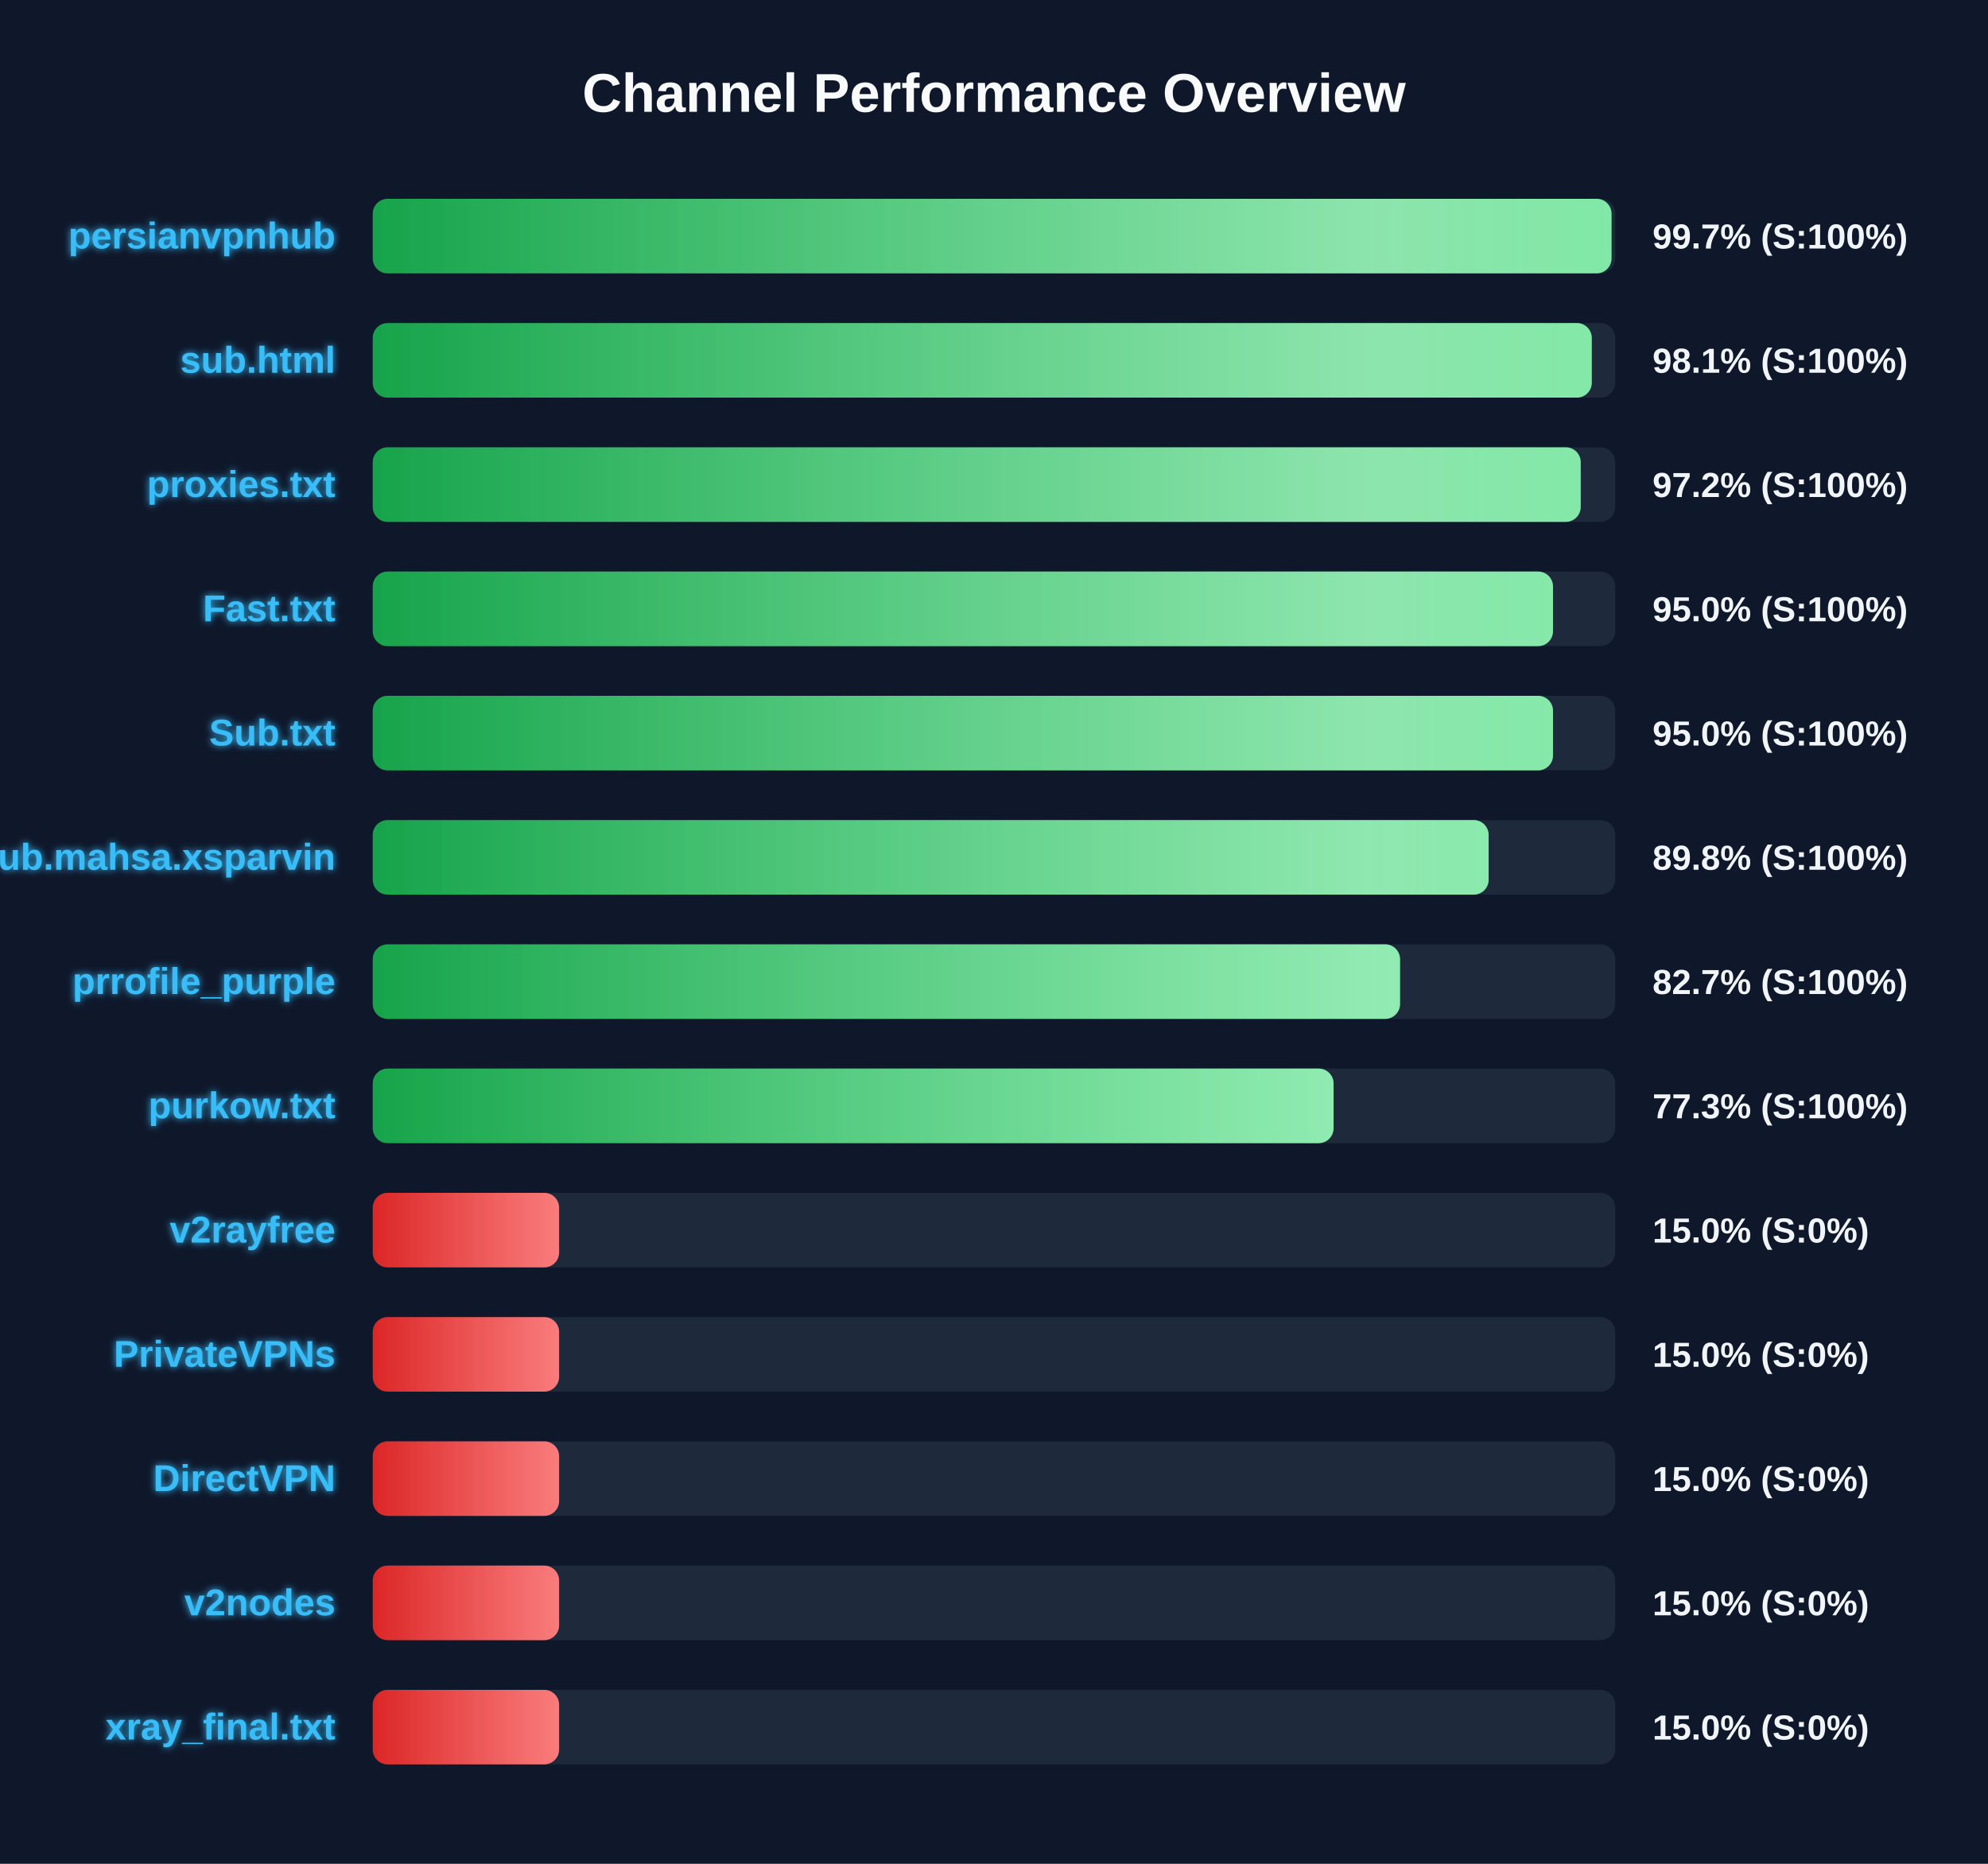
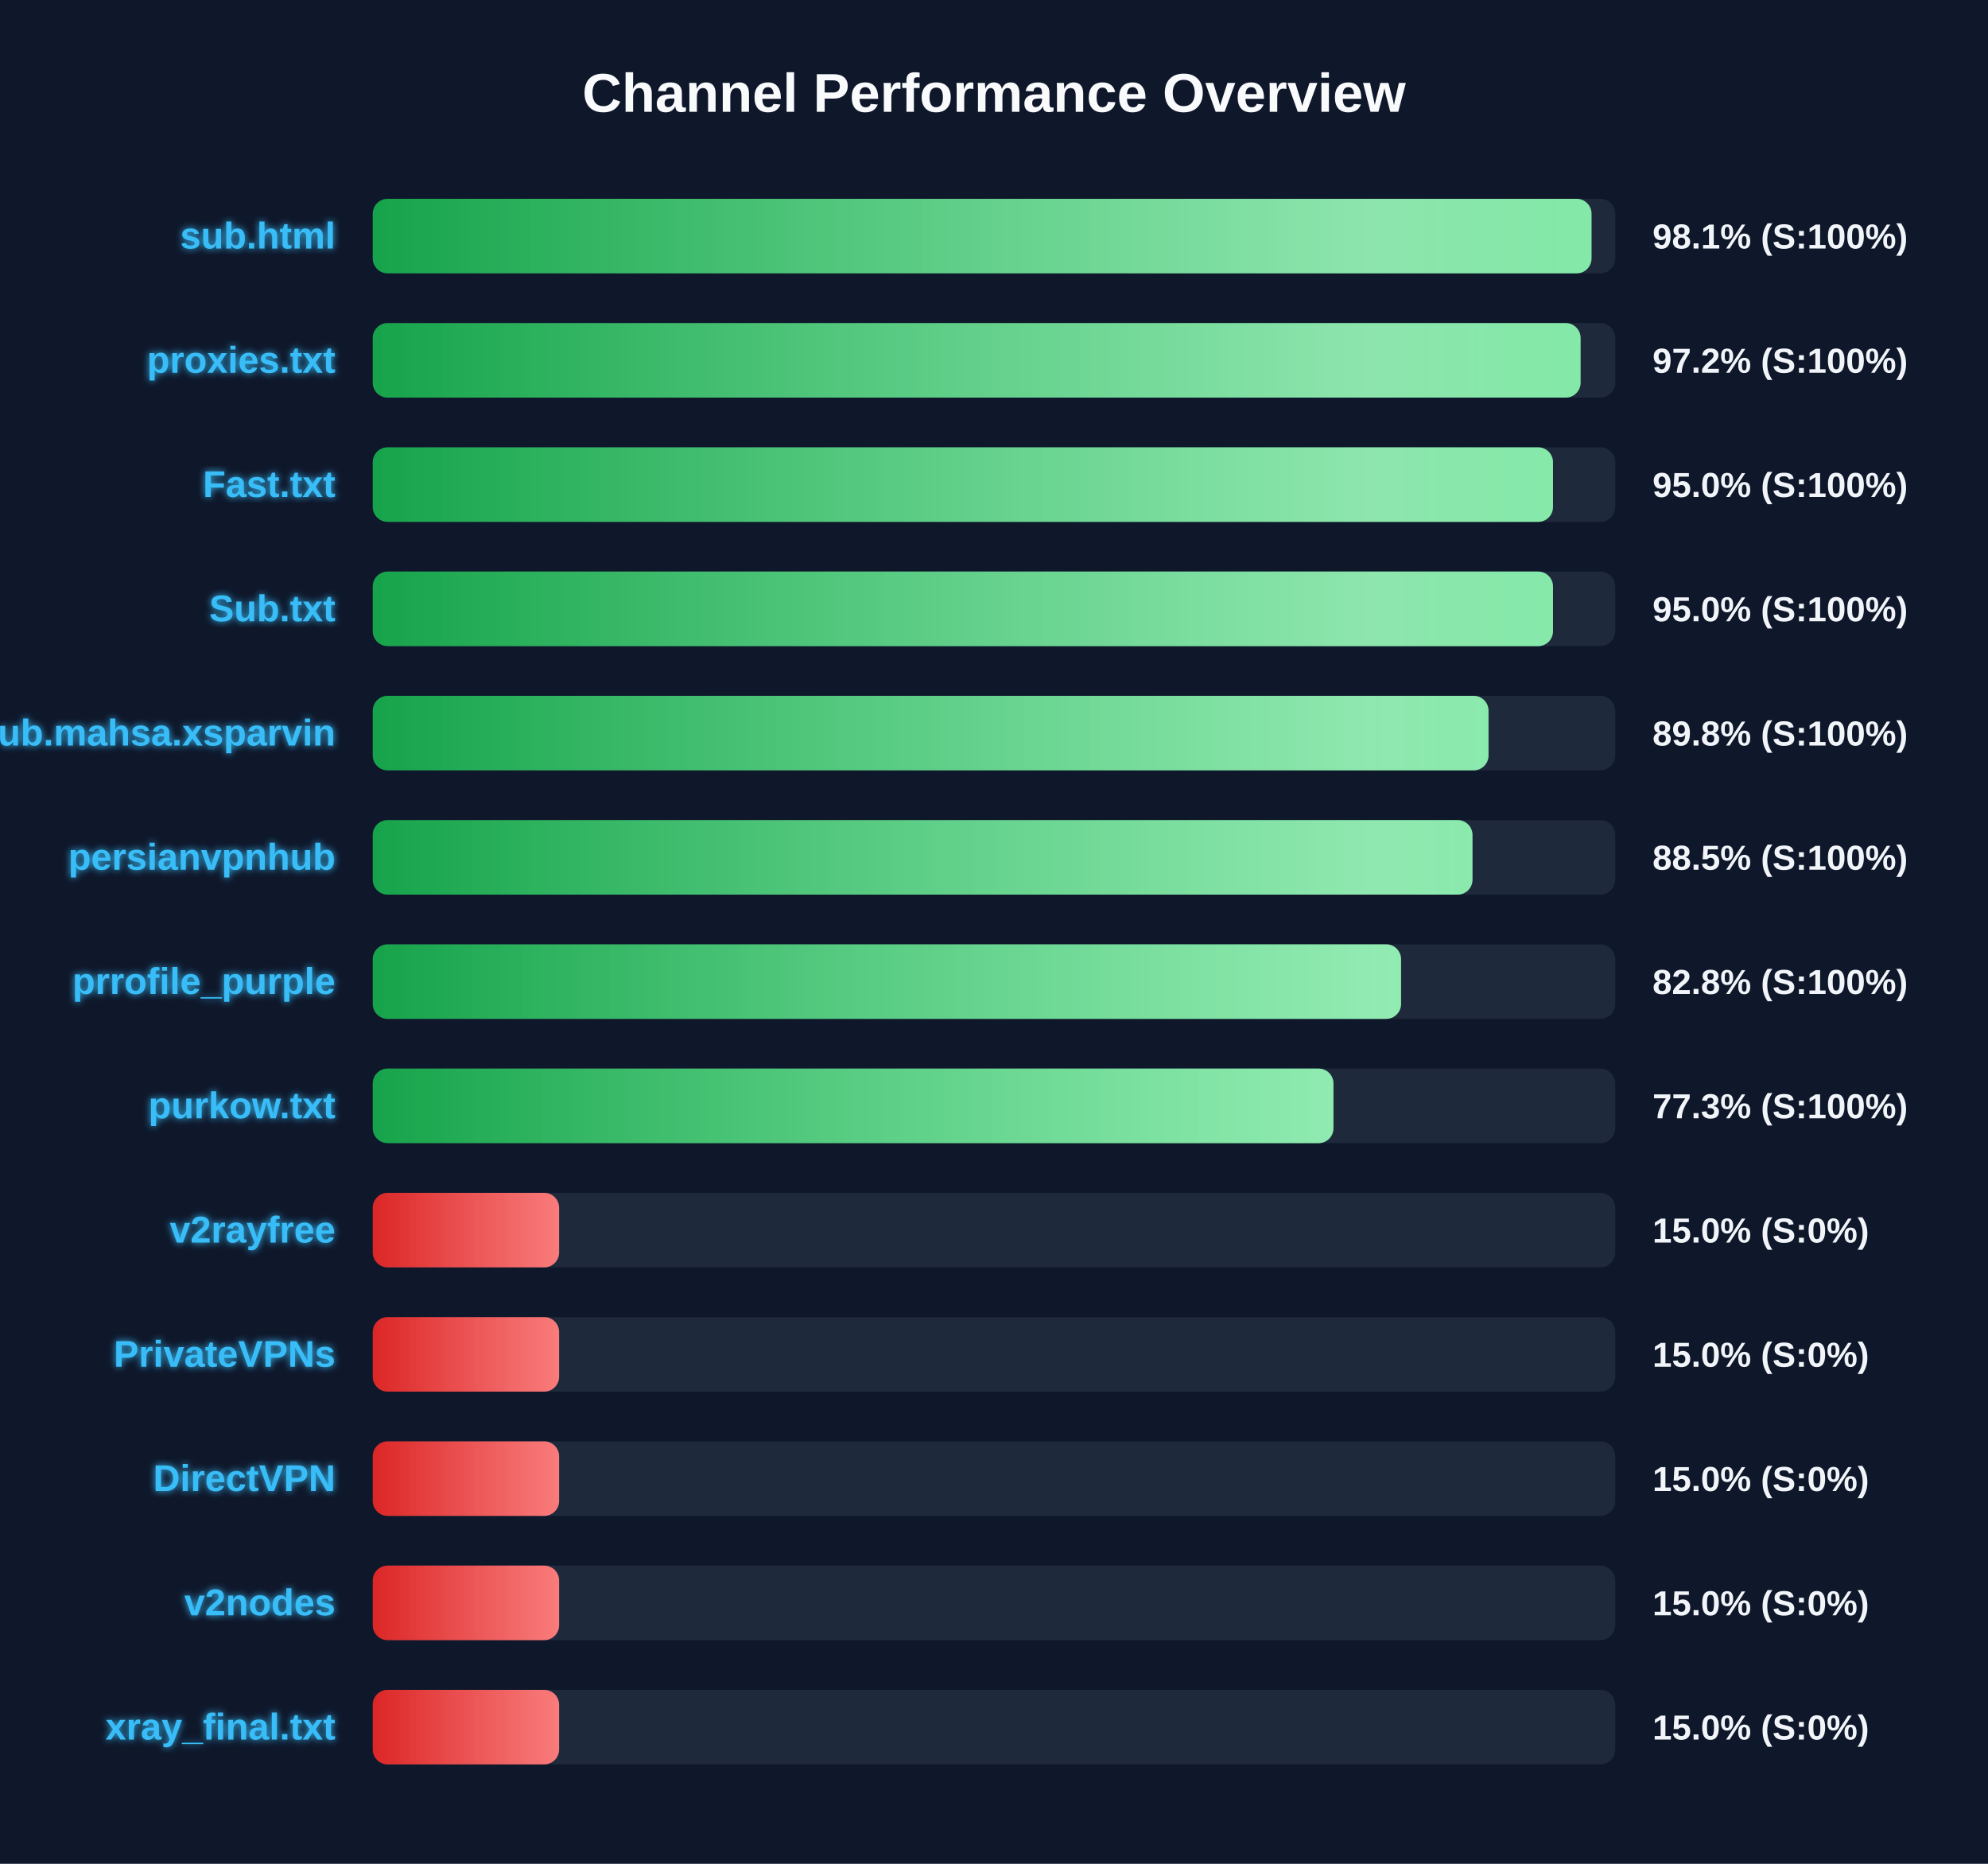
<svg xmlns="http://www.w3.org/2000/svg" width="800" height="750" version="1.1">
  <defs>
    <linearGradient id="grad-green" x1="0%" y1="0%" x2="100%" y2="0%">
      <stop offset="0%" stop-color="#16a34a" />
      <stop offset="100%" stop-color="#4ade80" />
    </linearGradient>
    <linearGradient id="grad-yellow" x1="0%" y1="0%" x2="100%" y2="0%">
      <stop offset="0%" stop-color="#ca8a04" />
      <stop offset="100%" stop-color="#fde047" />
    </linearGradient>
    <linearGradient id="grad-red" x1="0%" y1="0%" x2="100%" y2="0%">
      <stop offset="0%" stop-color="#dc2626" />
      <stop offset="100%" stop-color="#f87171" />
    </linearGradient>
    <linearGradient id="shimmer" x1="0%" y1="0%" x2="100%" y2="0%">
      <stop offset="0%" stop-color="rgba(255,255,255,0)" />
      <stop offset="50%" stop-color="rgba(255,255,255,0.4)" />
      <stop offset="100%" stop-color="rgba(255,255,255,0)" />
    </linearGradient>
    <filter id="glow" x="-20%" y="-20%" width="140%" height="140%">
      <feGaussianBlur stdDeviation="1.5" result="blur" />
      <feComposite in="SourceGraphic" in2="blur" operator="over" />
    </filter>
  </defs>
  <style>
        .bg-rect { fill: #0f172a; }
        .title { font: bold 22px 'Segoe UI', Arial, sans-serif; fill: #f8fafc; }
        .row { font: bold 15px 'Segoe UI', Arial, sans-serif; fill: #38bdf8; filter: url(#glow); }
        .score { font: bold 14px 'Segoe UI', Arial, sans-serif; fill: #f1f5f9; }
        @keyframes shimmer-anim {
            0% { transform: translateX(-100%); }
            100% { transform: translateX(200%); }
        }
        .shimmer-rect {
            animation: shimmer-anim 2.5s infinite linear;
        }
    </style>
  <rect width="100%" height="100%" class="bg-rect" />
  <text x="400" y="45" text-anchor="middle" class="title">Channel Performance Overview</text>
  <rect x="150" y="80" width="500" height="30" fill="#1e293b" rx="6" />
  <clipPath id="clip-0">
-     <rect x="150" y="80" width="498.5" height="30" rx="6" />
+     <rect x="150" y="80" width="490.45" height="30" rx="6" />
  </clipPath>
-   <rect x="150" y="80" width="498.5" height="30" fill="url(#grad-green)" rx="6" />
+   <rect x="150" y="80" width="490.45" height="30" fill="url(#grad-green)" rx="6" />
  <g clip-path="url(#clip-0)">
    <rect x="150" y="80" width="100%" height="30" fill="url(#shimmer)" class="shimmer-rect" />
  </g>
-   <text x="135" y="100" text-anchor="end" class="row">persianvpnhub</text>
-   <text x="665" y="100" text-anchor="start" class="score">99.7% (S:100%)</text>
+   <text x="135" y="100" text-anchor="end" class="row">sub.html</text>
+   <text x="665" y="100" text-anchor="start" class="score">98.1% (S:100%)</text>
  <rect x="150" y="130" width="500" height="30" fill="#1e293b" rx="6" />
  <clipPath id="clip-1">
-     <rect x="150" y="130" width="490.55" height="30" rx="6" />
+     <rect x="150" y="130" width="486.05" height="30" rx="6" />
  </clipPath>
-   <rect x="150" y="130" width="490.55" height="30" fill="url(#grad-green)" rx="6" />
+   <rect x="150" y="130" width="486.05" height="30" fill="url(#grad-green)" rx="6" />
  <g clip-path="url(#clip-1)">
    <rect x="150" y="130" width="100%" height="30" fill="url(#shimmer)" class="shimmer-rect" />
  </g>
-   <text x="135" y="150" text-anchor="end" class="row">sub.html</text>
-   <text x="665" y="150" text-anchor="start" class="score">98.1% (S:100%)</text>
+   <text x="135" y="150" text-anchor="end" class="row">proxies.txt</text>
+   <text x="665" y="150" text-anchor="start" class="score">97.2% (S:100%)</text>
  <rect x="150" y="180" width="500" height="30" fill="#1e293b" rx="6" />
  <clipPath id="clip-2">
-     <rect x="150" y="180" width="486.1" height="30" rx="6" />
+     <rect x="150" y="180" width="474.95" height="30" rx="6" />
  </clipPath>
-   <rect x="150" y="180" width="486.1" height="30" fill="url(#grad-green)" rx="6" />
+   <rect x="150" y="180" width="474.95" height="30" fill="url(#grad-green)" rx="6" />
  <g clip-path="url(#clip-2)">
    <rect x="150" y="180" width="100%" height="30" fill="url(#shimmer)" class="shimmer-rect" />
  </g>
-   <text x="135" y="200" text-anchor="end" class="row">proxies.txt</text>
-   <text x="665" y="200" text-anchor="start" class="score">97.2% (S:100%)</text>
+   <text x="135" y="200" text-anchor="end" class="row">Fast.txt</text>
+   <text x="665" y="200" text-anchor="start" class="score">95.0% (S:100%)</text>
  <rect x="150" y="230" width="500" height="30" fill="#1e293b" rx="6" />
  <clipPath id="clip-3">
    <rect x="150" y="230" width="474.95" height="30" rx="6" />
  </clipPath>
  <rect x="150" y="230" width="474.95" height="30" fill="url(#grad-green)" rx="6" />
  <g clip-path="url(#clip-3)">
    <rect x="150" y="230" width="100%" height="30" fill="url(#shimmer)" class="shimmer-rect" />
  </g>
-   <text x="135" y="250" text-anchor="end" class="row">Fast.txt</text>
+   <text x="135" y="250" text-anchor="end" class="row">Sub.txt</text>
  <text x="665" y="250" text-anchor="start" class="score">95.0% (S:100%)</text>
  <rect x="150" y="280" width="500" height="30" fill="#1e293b" rx="6" />
  <clipPath id="clip-4">
-     <rect x="150" y="280" width="474.95" height="30" rx="6" />
+     <rect x="150" y="280" width="449.0" height="30" rx="6" />
  </clipPath>
-   <rect x="150" y="280" width="474.95" height="30" fill="url(#grad-green)" rx="6" />
+   <rect x="150" y="280" width="449.0" height="30" fill="url(#grad-green)" rx="6" />
  <g clip-path="url(#clip-4)">
    <rect x="150" y="280" width="100%" height="30" fill="url(#shimmer)" class="shimmer-rect" />
  </g>
-   <text x="135" y="300" text-anchor="end" class="row">Sub.txt</text>
-   <text x="665" y="300" text-anchor="start" class="score">95.0% (S:100%)</text>
+   <text x="135" y="300" text-anchor="end" class="row">Sub.mahsa.xsparvin</text>
+   <text x="665" y="300" text-anchor="start" class="score">89.8% (S:100%)</text>
  <rect x="150" y="330" width="500" height="30" fill="#1e293b" rx="6" />
  <clipPath id="clip-5">
-     <rect x="150" y="330" width="449.05" height="30" rx="6" />
+     <rect x="150" y="330" width="442.55" height="30" rx="6" />
  </clipPath>
-   <rect x="150" y="330" width="449.05" height="30" fill="url(#grad-green)" rx="6" />
+   <rect x="150" y="330" width="442.55" height="30" fill="url(#grad-green)" rx="6" />
  <g clip-path="url(#clip-5)">
    <rect x="150" y="330" width="100%" height="30" fill="url(#shimmer)" class="shimmer-rect" />
  </g>
-   <text x="135" y="350" text-anchor="end" class="row">Sub.mahsa.xsparvin</text>
-   <text x="665" y="350" text-anchor="start" class="score">89.8% (S:100%)</text>
+   <text x="135" y="350" text-anchor="end" class="row">persianvpnhub</text>
+   <text x="665" y="350" text-anchor="start" class="score">88.5% (S:100%)</text>
  <rect x="150" y="380" width="500" height="30" fill="#1e293b" rx="6" />
  <clipPath id="clip-6">
-     <rect x="150" y="380" width="413.4" height="30" rx="6" />
+     <rect x="150" y="380" width="413.8" height="30" rx="6" />
  </clipPath>
-   <rect x="150" y="380" width="413.4" height="30" fill="url(#grad-green)" rx="6" />
+   <rect x="150" y="380" width="413.8" height="30" fill="url(#grad-green)" rx="6" />
  <g clip-path="url(#clip-6)">
    <rect x="150" y="380" width="100%" height="30" fill="url(#shimmer)" class="shimmer-rect" />
  </g>
  <text x="135" y="400" text-anchor="end" class="row">prrofile_purple</text>
-   <text x="665" y="400" text-anchor="start" class="score">82.7% (S:100%)</text>
+   <text x="665" y="400" text-anchor="start" class="score">82.8% (S:100%)</text>
  <rect x="150" y="430" width="500" height="30" fill="#1e293b" rx="6" />
  <clipPath id="clip-7">
-     <rect x="150" y="430" width="386.65" height="30" rx="6" />
+     <rect x="150" y="430" width="386.6" height="30" rx="6" />
  </clipPath>
-   <rect x="150" y="430" width="386.65" height="30" fill="url(#grad-green)" rx="6" />
+   <rect x="150" y="430" width="386.6" height="30" fill="url(#grad-green)" rx="6" />
  <g clip-path="url(#clip-7)">
    <rect x="150" y="430" width="100%" height="30" fill="url(#shimmer)" class="shimmer-rect" />
  </g>
  <text x="135" y="450" text-anchor="end" class="row">purkow.txt</text>
  <text x="665" y="450" text-anchor="start" class="score">77.3% (S:100%)</text>
  <rect x="150" y="480" width="500" height="30" fill="#1e293b" rx="6" />
  <clipPath id="clip-8">
    <rect x="150" y="480" width="75.0" height="30" rx="6" />
  </clipPath>
  <rect x="150" y="480" width="75.0" height="30" fill="url(#grad-red)" rx="6" />
  <g clip-path="url(#clip-8)">
    <rect x="150" y="480" width="100%" height="30" fill="url(#shimmer)" class="shimmer-rect" />
  </g>
  <text x="135" y="500" text-anchor="end" class="row">v2rayfree</text>
  <text x="665" y="500" text-anchor="start" class="score">15.0% (S:0%)</text>
  <rect x="150" y="530" width="500" height="30" fill="#1e293b" rx="6" />
  <clipPath id="clip-9">
    <rect x="150" y="530" width="75.0" height="30" rx="6" />
  </clipPath>
  <rect x="150" y="530" width="75.0" height="30" fill="url(#grad-red)" rx="6" />
  <g clip-path="url(#clip-9)">
    <rect x="150" y="530" width="100%" height="30" fill="url(#shimmer)" class="shimmer-rect" />
  </g>
  <text x="135" y="550" text-anchor="end" class="row">PrivateVPNs</text>
  <text x="665" y="550" text-anchor="start" class="score">15.0% (S:0%)</text>
  <rect x="150" y="580" width="500" height="30" fill="#1e293b" rx="6" />
  <clipPath id="clip-10">
    <rect x="150" y="580" width="75.0" height="30" rx="6" />
  </clipPath>
  <rect x="150" y="580" width="75.0" height="30" fill="url(#grad-red)" rx="6" />
  <g clip-path="url(#clip-10)">
    <rect x="150" y="580" width="100%" height="30" fill="url(#shimmer)" class="shimmer-rect" />
  </g>
  <text x="135" y="600" text-anchor="end" class="row">DirectVPN</text>
  <text x="665" y="600" text-anchor="start" class="score">15.0% (S:0%)</text>
  <rect x="150" y="630" width="500" height="30" fill="#1e293b" rx="6" />
  <clipPath id="clip-11">
    <rect x="150" y="630" width="75.0" height="30" rx="6" />
  </clipPath>
  <rect x="150" y="630" width="75.0" height="30" fill="url(#grad-red)" rx="6" />
  <g clip-path="url(#clip-11)">
    <rect x="150" y="630" width="100%" height="30" fill="url(#shimmer)" class="shimmer-rect" />
  </g>
  <text x="135" y="650" text-anchor="end" class="row">v2nodes</text>
  <text x="665" y="650" text-anchor="start" class="score">15.0% (S:0%)</text>
  <rect x="150" y="680" width="500" height="30" fill="#1e293b" rx="6" />
  <clipPath id="clip-12">
    <rect x="150" y="680" width="75.0" height="30" rx="6" />
  </clipPath>
  <rect x="150" y="680" width="75.0" height="30" fill="url(#grad-red)" rx="6" />
  <g clip-path="url(#clip-12)">
    <rect x="150" y="680" width="100%" height="30" fill="url(#shimmer)" class="shimmer-rect" />
  </g>
  <text x="135" y="700" text-anchor="end" class="row">xray_final.txt</text>
  <text x="665" y="700" text-anchor="start" class="score">15.0% (S:0%)</text>
</svg>
